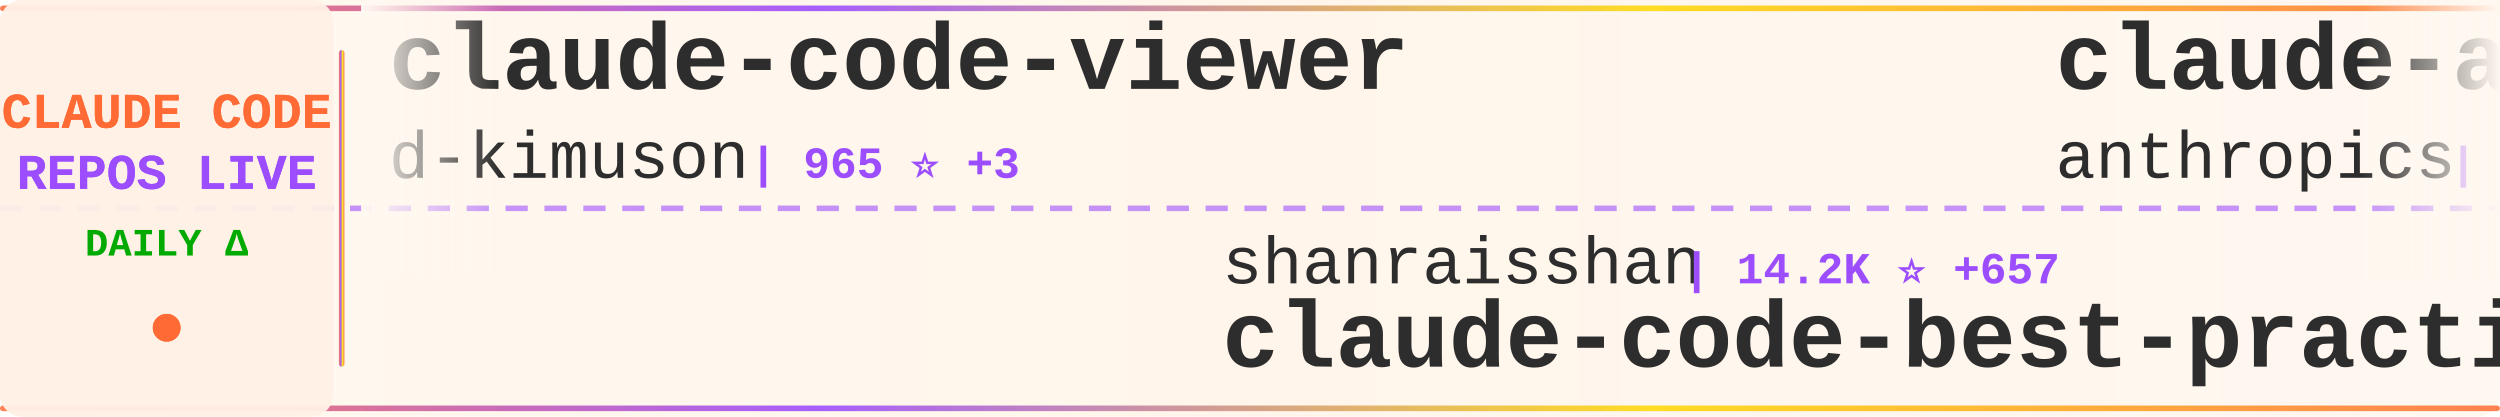
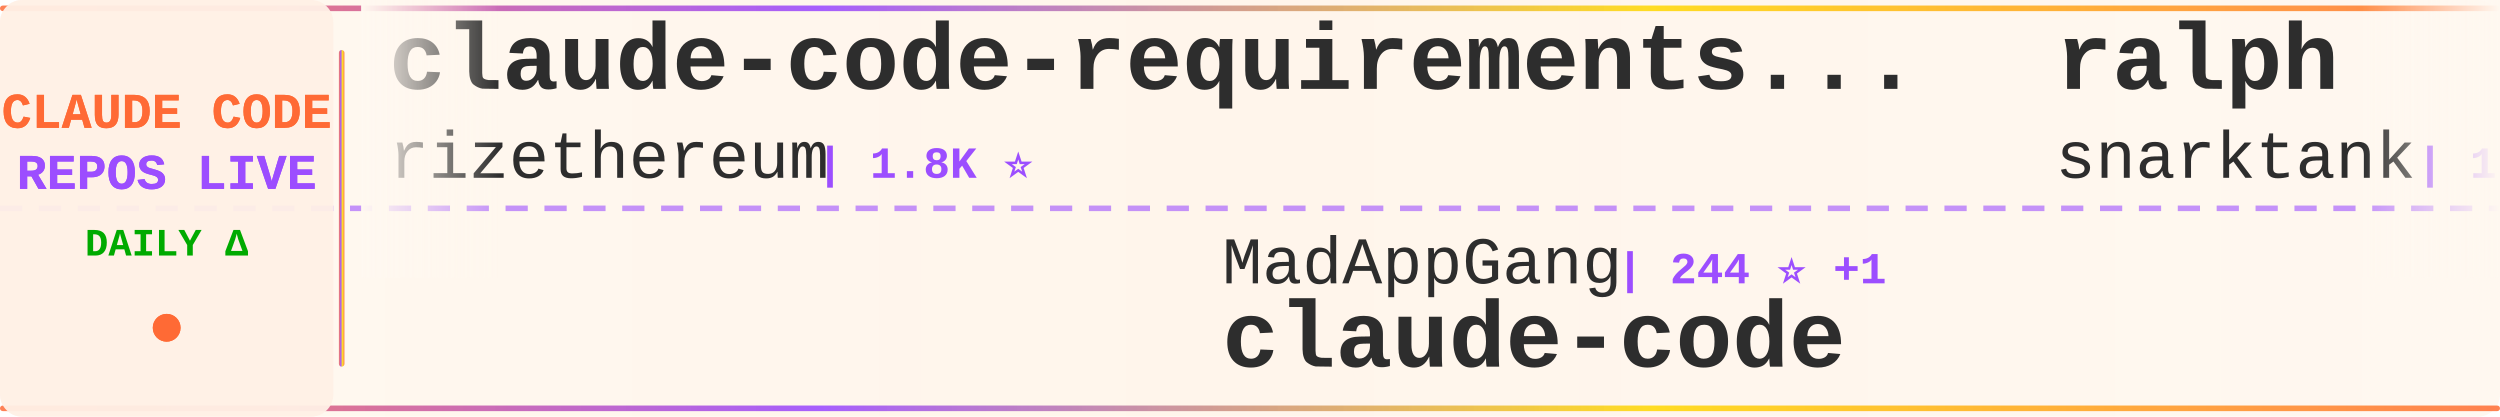
<svg xmlns="http://www.w3.org/2000/svg" width="900" height="150">
  <defs>
    <linearGradient id="tickerBg" x1="0%" y1="0%" x2="100%" y2="0%">
      <stop offset="0%" style="stop-color:#fff8f0;stop-opacity:0.98" />
      <stop offset="50%" style="stop-color:#fff5eb;stop-opacity:1" />
      <stop offset="100%" style="stop-color:#fff8f0;stop-opacity:0.98" />
    </linearGradient>
    <linearGradient id="borderGrad" x1="0%" y1="0%" x2="100%" y2="0%">
      <stop offset="0%" style="stop-color:#FF6B35;stop-opacity:0.85">
        <animate attributeName="stop-opacity" values="0.85;1;0.85" dur="2s" repeatCount="indefinite" />
      </stop>
      <stop offset="33%" style="stop-color:#9C4EFF;stop-opacity:0.9">
        <animate attributeName="stop-opacity" values="0.9;1;0.9" dur="2.2s" repeatCount="indefinite" />
      </stop>
      <stop offset="66%" style="stop-color:#FFD700;stop-opacity:0.85">
        <animate attributeName="stop-opacity" values="0.85;1;0.85" dur="1.8s" repeatCount="indefinite" />
      </stop>
      <stop offset="100%" style="stop-color:#FF6B35;stop-opacity:0.85">
        <animate attributeName="stop-opacity" values="0.85;1;0.85" dur="2s" repeatCount="indefinite" />
      </stop>
    </linearGradient>
    <filter id="textGlow">
      <feGaussianBlur stdDeviation="0.15" result="coloredBlur" />
      <feMerge>
        <feMergeNode in="coloredBlur" />
        <feMergeNode in="SourceGraphic" />
      </feMerge>
    </filter>
    <filter id="metricGlow">
      <feGaussianBlur stdDeviation="0.2" result="coloredBlur" />
      <feMerge>
        <feMergeNode in="coloredBlur" />
        <feMergeNode in="SourceGraphic" />
      </feMerge>
    </filter>
    <linearGradient id="leftFade" x1="0%" y1="0%" x2="100%" y2="0%">
      <stop offset="0%" style="stop-color:#fff8f0;stop-opacity:1" />
      <stop offset="100%" style="stop-color:#fff8f0;stop-opacity:0" />
    </linearGradient>
    <linearGradient id="rightFade" x1="0%" y1="0%" x2="100%" y2="0%">
      <stop offset="0%" style="stop-color:#fff8f0;stop-opacity:0" />
      <stop offset="100%" style="stop-color:#fff8f0;stop-opacity:1" />
    </linearGradient>
  </defs>
  <rect width="900" height="150" fill="url(#tickerBg)" rx="8" />
  <rect x="0" y="2" width="900" height="2" fill="url(#borderGrad)" rx="1" />
  <rect x="0" y="146" width="900" height="2" fill="url(#borderGrad)" rx="1" />
  <line x1="0" y1="75" x2="900" y2="75" stroke="#9C4EFF" stroke-width="2" stroke-dasharray="8 6" opacity="0.6" />
  <rect x="0" y="0" width="120" height="150" fill="#fff0e6" opacity="0.95" rx="8" />
  <text x="60" y="46" font-family="'Courier New', monospace" font-size="18" font-weight="bold" fill="#FF6B35" text-anchor="middle" filter="url(#textGlow)">
    CLAUDE CODE
  </text>
  <text x="60" y="68" font-family="'Courier New', monospace" font-size="18" font-weight="bold" fill="#9C4EFF" text-anchor="middle" filter="url(#textGlow)">
    REPOS LIVE
  </text>
  <text x="60" y="92" font-family="'Courier New', monospace" font-size="14" font-weight="bold" fill="#00aa00" text-anchor="middle">
    DAILY Δ
  </text>
  <circle cx="60" cy="118" r="5" fill="#FF6B35" filter="url(#metricGlow)">
    <animate attributeName="r" values="4;6;4" dur="1.5s" repeatCount="indefinite" />
    <animate attributeName="opacity" values="0.6;1;0.6" dur="1.5s" repeatCount="indefinite" />
  </circle>
  <rect x="122" y="18" width="2" height="114" fill="url(#borderGrad)" rx="1" />
  <clipPath id="tickerClip">
    <rect x="130" y="0" width="770" height="150" />
  </clipPath>
  <g clip-path="url(#tickerClip)">
    <g id="tickerItems">
      <animateTransform attributeName="transform" attributeType="XML" type="translate" from="0 0" to="-3000 0" dur="54s" repeatCount="indefinite" />
      <g transform="translate(0, 0)">
-         <text x="140" y="32" font-family="'Courier New', monospace" font-size="34" font-weight="bold" fill="#2d2d2d">claude-code-viewer</text>
-         <text x="140" y="64" font-family="'Courier New', monospace" font-size="24" font-weight="normal" fill="#2d2d2d" opacity="1.0">d-kimuson</text>
-         <text x="270" y="64" font-family="'Courier New', monospace" font-size="16" font-weight="bold" fill="#9C4EFF"> | 965 ⭐ +3</text>
+         <text x="140" y="32" font-family="'Courier New', monospace" font-size="34" font-weight="bold" fill="#2d2d2d">claude-code-requirements...</text>
+         <text x="140" y="64" font-family="'Courier New', monospace" font-size="24" font-weight="normal" fill="#2d2d2d" opacity="1.0">rizethereum</text>
+         <text x="294" y="64" font-family="'Courier New', monospace" font-size="16" font-weight="bold" fill="#9C4EFF"> | 1.8K ⭐</text>
      </g>
      <g transform="translate(300, 0)">
-         <text x="140" y="102" font-family="'Courier New', monospace" font-size="24" font-weight="normal" fill="#2d2d2d" opacity="1.0">shanraisshan</text>
-         <text x="306" y="102" font-family="'Courier New', monospace" font-size="16" font-weight="bold" fill="#9C4EFF"> | 14.2K ⭐ +657</text>
-         <text x="140" y="132" font-family="'Courier New', monospace" font-size="34" font-weight="bold" fill="#2d2d2d">claude-code-best-practic...</text>
+         <text x="140" y="102" font-family="'Courier New', monospace" font-size="24" font-weight="normal" fill="#2d2d2d" opacity="1.0">MadAppGang</text>
+         <text x="282" y="102" font-family="'Courier New', monospace" font-size="16" font-weight="bold" fill="#9C4EFF"> | 244 ⭐ +1</text>
+         <text x="140" y="132" font-family="'Courier New', monospace" font-size="34" font-weight="bold" fill="#2d2d2d">claude-code</text>
      </g>
      <g transform="translate(600, 0)">
-         <text x="140" y="32" font-family="'Courier New', monospace" font-size="34" font-weight="bold" fill="#2d2d2d">claude-agent-sdk-demos</text>
-         <text x="140" y="64" font-family="'Courier New', monospace" font-size="24" font-weight="normal" fill="#2d2d2d" opacity="1.0">anthropics</text>
-         <text x="282" y="64" font-family="'Courier New', monospace" font-size="16" font-weight="bold" fill="#9C4EFF"> | 1.7K ⭐ +11</text>
+         <text x="140" y="32" font-family="'Courier New', monospace" font-size="34" font-weight="bold" fill="#2d2d2d">ralph</text>
+         <text x="140" y="64" font-family="'Courier New', monospace" font-size="24" font-weight="normal" fill="#2d2d2d" opacity="1.0">snarktank</text>
+         <text x="270" y="64" font-family="'Courier New', monospace" font-size="16" font-weight="bold" fill="#9C4EFF"> | 12.8K ⭐ +90</text>
      </g>
      <g transform="translate(900, 0)">
-         <text x="140" y="102" font-family="'Courier New', monospace" font-size="24" font-weight="normal" fill="#2d2d2d" opacity="1.0">kepano</text>
-         <text x="234" y="102" font-family="'Courier New', monospace" font-size="16" font-weight="bold" fill="#9C4EFF"> | 13.6K ⭐ +188</text>
-         <text x="140" y="132" font-family="'Courier New', monospace" font-size="34" font-weight="bold" fill="#2d2d2d">obsidian-skills</text>
+         <text x="140" y="102" font-family="'Courier New', monospace" font-size="24" font-weight="normal" fill="#2d2d2d" opacity="1.0">numman-ali</text>
+         <text x="282" y="102" font-family="'Courier New', monospace" font-size="16" font-weight="bold" fill="#9C4EFF"> | 9.0K ⭐ +20</text>
+         <text x="140" y="132" font-family="'Courier New', monospace" font-size="34" font-weight="bold" fill="#2d2d2d">openskills</text>
      </g>
      <g transform="translate(1200, 0)">
-         <text x="140" y="32" font-family="'Courier New', monospace" font-size="34" font-weight="bold" fill="#2d2d2d">claude-code-showcase</text>
-         <text x="140" y="64" font-family="'Courier New', monospace" font-size="24" font-weight="normal" fill="#2d2d2d" opacity="1.0">ChrisWiles</text>
-         <text x="282" y="64" font-family="'Courier New', monospace" font-size="16" font-weight="bold" fill="#9C4EFF"> | 5.5K ⭐ +7</text>
+         <text x="140" y="32" font-family="'Courier New', monospace" font-size="34" font-weight="bold" fill="#2d2d2d">claude-code-source-code-...</text>
+         <text x="140" y="64" font-family="'Courier New', monospace" font-size="24" font-weight="normal" fill="#2d2d2d" opacity="1.0">ghuntley</text>
+         <text x="258" y="64" font-family="'Courier New', monospace" font-size="16" font-weight="bold" fill="#9C4EFF"> | 860 ⭐ +1</text>
      </g>
      <g transform="translate(1500, 0)">
-         <text x="140" y="102" font-family="'Courier New', monospace" font-size="24" font-weight="normal" fill="#2d2d2d" opacity="1.0">zhukunpenglinyutong</text>
-         <text x="390" y="102" font-family="'Courier New', monospace" font-size="16" font-weight="bold" fill="#9C4EFF"> | 1.7K ⭐ +42</text>
-         <text x="140" y="132" font-family="'Courier New', monospace" font-size="34" font-weight="bold" fill="#2d2d2d">idea-claude-code-gui</text>
+         <text x="140" y="102" font-family="'Courier New', monospace" font-size="24" font-weight="normal" fill="#2d2d2d" opacity="1.0">anthropics</text>
+         <text x="282" y="102" font-family="'Courier New', monospace" font-size="16" font-weight="bold" fill="#9C4EFF"> | 6.2K ⭐ +31</text>
+         <text x="140" y="132" font-family="'Courier New', monospace" font-size="34" font-weight="bold" fill="#2d2d2d">claude-code-action</text>
      </g>
      <g transform="translate(1800, 0)">
-         <text x="140" y="32" font-family="'Courier New', monospace" font-size="34" font-weight="bold" fill="#2d2d2d">claude-code-my-workflow</text>
-         <text x="140" y="64" font-family="'Courier New', monospace" font-size="24" font-weight="normal" fill="#2d2d2d" opacity="1.0">pedrohcgs</text>
-         <text x="270" y="64" font-family="'Courier New', monospace" font-size="16" font-weight="bold" fill="#9C4EFF"> | 620 ⭐ +10</text>
+         <text x="140" y="32" font-family="'Courier New', monospace" font-size="34" font-weight="bold" fill="#2d2d2d">cc-switch</text>
+         <text x="140" y="64" font-family="'Courier New', monospace" font-size="24" font-weight="normal" fill="#2d2d2d" opacity="1.0">farion1231</text>
+         <text x="282" y="64" font-family="'Courier New', monospace" font-size="16" font-weight="bold" fill="#9C4EFF"> | 27.8K ⭐ +525</text>
      </g>
      <g transform="translate(2100, 0)">
-         <text x="140" y="102" font-family="'Courier New', monospace" font-size="24" font-weight="normal" fill="#2d2d2d" opacity="1.0">ding113</text>
-         <text x="246" y="102" font-family="'Courier New', monospace" font-size="16" font-weight="bold" fill="#9C4EFF"> | 1.8K ⭐ +51</text>
-         <text x="140" y="132" font-family="'Courier New', monospace" font-size="34" font-weight="bold" fill="#2d2d2d">claude-code-hub</text>
+         <text x="140" y="102" font-family="'Courier New', monospace" font-size="24" font-weight="normal" fill="#2d2d2d" opacity="1.0">Piebald-AI</text>
+         <text x="282" y="102" font-family="'Courier New', monospace" font-size="16" font-weight="bold" fill="#9C4EFF"> | 5.8K ⭐ +64</text>
+         <text x="140" y="132" font-family="'Courier New', monospace" font-size="34" font-weight="bold" fill="#2d2d2d">claude-code-system-promp...</text>
      </g>
      <g transform="translate(2400, 0)">
-         <text x="140" y="32" font-family="'Courier New', monospace" font-size="34" font-weight="bold" fill="#2d2d2d">claude-task-master</text>
-         <text x="140" y="64" font-family="'Courier New', monospace" font-size="24" font-weight="normal" fill="#2d2d2d" opacity="1.0">eyaltoledano</text>
-         <text x="306" y="64" font-family="'Courier New', monospace" font-size="16" font-weight="bold" fill="#9C4EFF"> | 25.9K ⭐ +10</text>
+         <text x="140" y="32" font-family="'Courier New', monospace" font-size="34" font-weight="bold" fill="#2d2d2d">claude-code-router</text>
+         <text x="140" y="64" font-family="'Courier New', monospace" font-size="24" font-weight="normal" fill="#2d2d2d" opacity="1.0">musistudio</text>
+         <text x="282" y="64" font-family="'Courier New', monospace" font-size="16" font-weight="bold" fill="#9C4EFF"> | 29.6K ⭐ +71</text>
      </g>
      <g transform="translate(2700, 0)">
        <text x="140" y="102" font-family="'Courier New', monospace" font-size="24" font-weight="normal" fill="#2d2d2d" opacity="1.0">sickn33</text>
-         <text x="246" y="102" font-family="'Courier New', monospace" font-size="16" font-weight="bold" fill="#9C4EFF"> | 23.9K ⭐ +401</text>
+         <text x="246" y="102" font-family="'Courier New', monospace" font-size="16" font-weight="bold" fill="#9C4EFF"> | 24.0K ⭐ +372</text>
        <text x="140" y="132" font-family="'Courier New', monospace" font-size="34" font-weight="bold" fill="#2d2d2d">antigravity-awesome-skil...</text>
      </g>
      <g transform="translate(3000, 0)">
-         <text x="140" y="32" font-family="'Courier New', monospace" font-size="34" font-weight="bold" fill="#2d2d2d">claude-code-viewer</text>
-         <text x="140" y="64" font-family="'Courier New', monospace" font-size="24" font-weight="normal" fill="#2d2d2d" opacity="1.0">d-kimuson</text>
-         <text x="270" y="64" font-family="'Courier New', monospace" font-size="16" font-weight="bold" fill="#9C4EFF"> | 965 ⭐ +3</text>
+         <text x="140" y="32" font-family="'Courier New', monospace" font-size="34" font-weight="bold" fill="#2d2d2d">claude-code-requirements...</text>
+         <text x="140" y="64" font-family="'Courier New', monospace" font-size="24" font-weight="normal" fill="#2d2d2d" opacity="1.0">rizethereum</text>
+         <text x="294" y="64" font-family="'Courier New', monospace" font-size="16" font-weight="bold" fill="#9C4EFF"> | 1.8K ⭐</text>
      </g>
      <g transform="translate(3300, 0)">
-         <text x="140" y="102" font-family="'Courier New', monospace" font-size="24" font-weight="normal" fill="#2d2d2d" opacity="1.0">shanraisshan</text>
-         <text x="306" y="102" font-family="'Courier New', monospace" font-size="16" font-weight="bold" fill="#9C4EFF"> | 14.2K ⭐ +657</text>
-         <text x="140" y="132" font-family="'Courier New', monospace" font-size="34" font-weight="bold" fill="#2d2d2d">claude-code-best-practic...</text>
+         <text x="140" y="102" font-family="'Courier New', monospace" font-size="24" font-weight="normal" fill="#2d2d2d" opacity="1.0">MadAppGang</text>
+         <text x="282" y="102" font-family="'Courier New', monospace" font-size="16" font-weight="bold" fill="#9C4EFF"> | 244 ⭐ +1</text>
+         <text x="140" y="132" font-family="'Courier New', monospace" font-size="34" font-weight="bold" fill="#2d2d2d">claude-code</text>
      </g>
      <g transform="translate(3600, 0)">
-         <text x="140" y="32" font-family="'Courier New', monospace" font-size="34" font-weight="bold" fill="#2d2d2d">claude-agent-sdk-demos</text>
-         <text x="140" y="64" font-family="'Courier New', monospace" font-size="24" font-weight="normal" fill="#2d2d2d" opacity="1.0">anthropics</text>
-         <text x="282" y="64" font-family="'Courier New', monospace" font-size="16" font-weight="bold" fill="#9C4EFF"> | 1.7K ⭐ +11</text>
+         <text x="140" y="32" font-family="'Courier New', monospace" font-size="34" font-weight="bold" fill="#2d2d2d">ralph</text>
+         <text x="140" y="64" font-family="'Courier New', monospace" font-size="24" font-weight="normal" fill="#2d2d2d" opacity="1.0">snarktank</text>
+         <text x="270" y="64" font-family="'Courier New', monospace" font-size="16" font-weight="bold" fill="#9C4EFF"> | 12.8K ⭐ +90</text>
      </g>
      <g transform="translate(3900, 0)">
-         <text x="140" y="102" font-family="'Courier New', monospace" font-size="24" font-weight="normal" fill="#2d2d2d" opacity="1.0">kepano</text>
-         <text x="234" y="102" font-family="'Courier New', monospace" font-size="16" font-weight="bold" fill="#9C4EFF"> | 13.6K ⭐ +188</text>
-         <text x="140" y="132" font-family="'Courier New', monospace" font-size="34" font-weight="bold" fill="#2d2d2d">obsidian-skills</text>
+         <text x="140" y="102" font-family="'Courier New', monospace" font-size="24" font-weight="normal" fill="#2d2d2d" opacity="1.0">numman-ali</text>
+         <text x="282" y="102" font-family="'Courier New', monospace" font-size="16" font-weight="bold" fill="#9C4EFF"> | 9.0K ⭐ +20</text>
+         <text x="140" y="132" font-family="'Courier New', monospace" font-size="34" font-weight="bold" fill="#2d2d2d">openskills</text>
      </g>
    </g>
  </g>
  <rect x="130" y="0" width="50" height="100" fill="url(#leftFade)" />
  <rect x="850" y="0" width="50" height="100" fill="url(#rightFade)" />
</svg>
